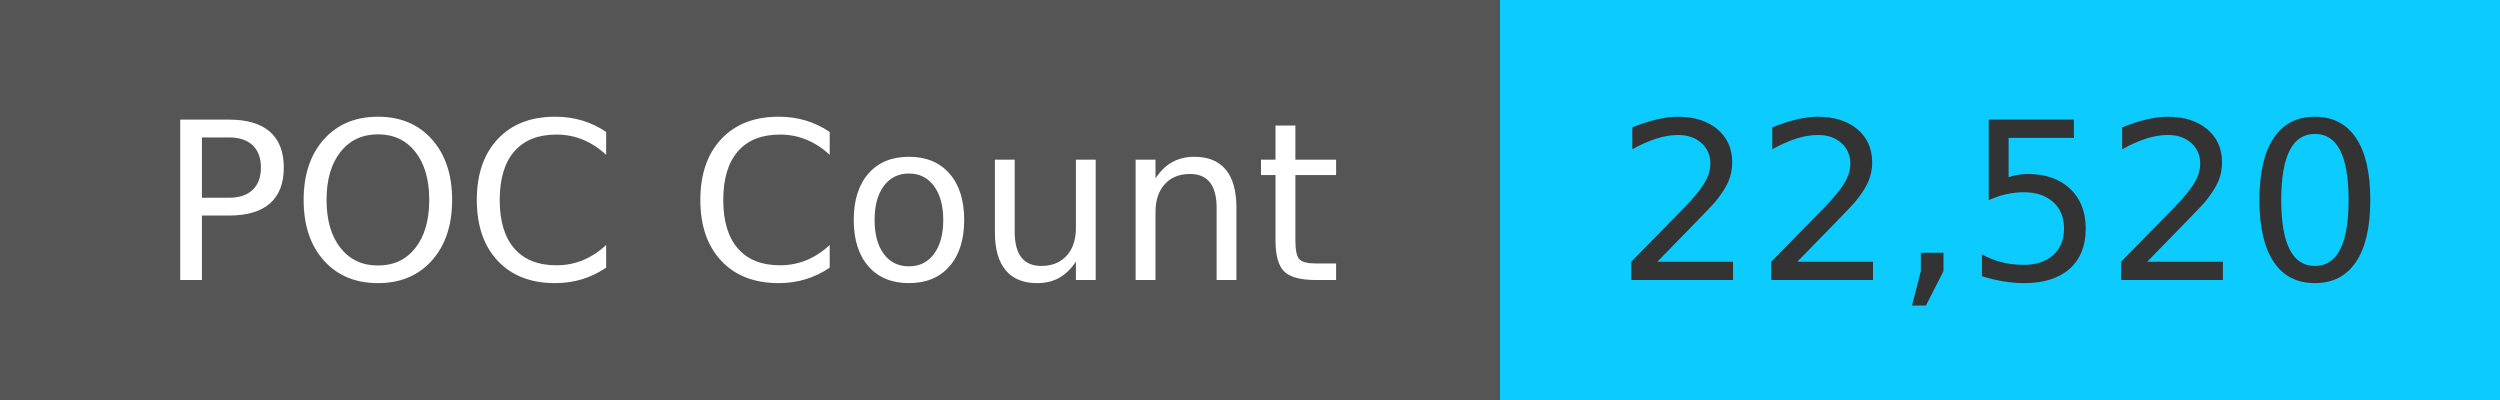
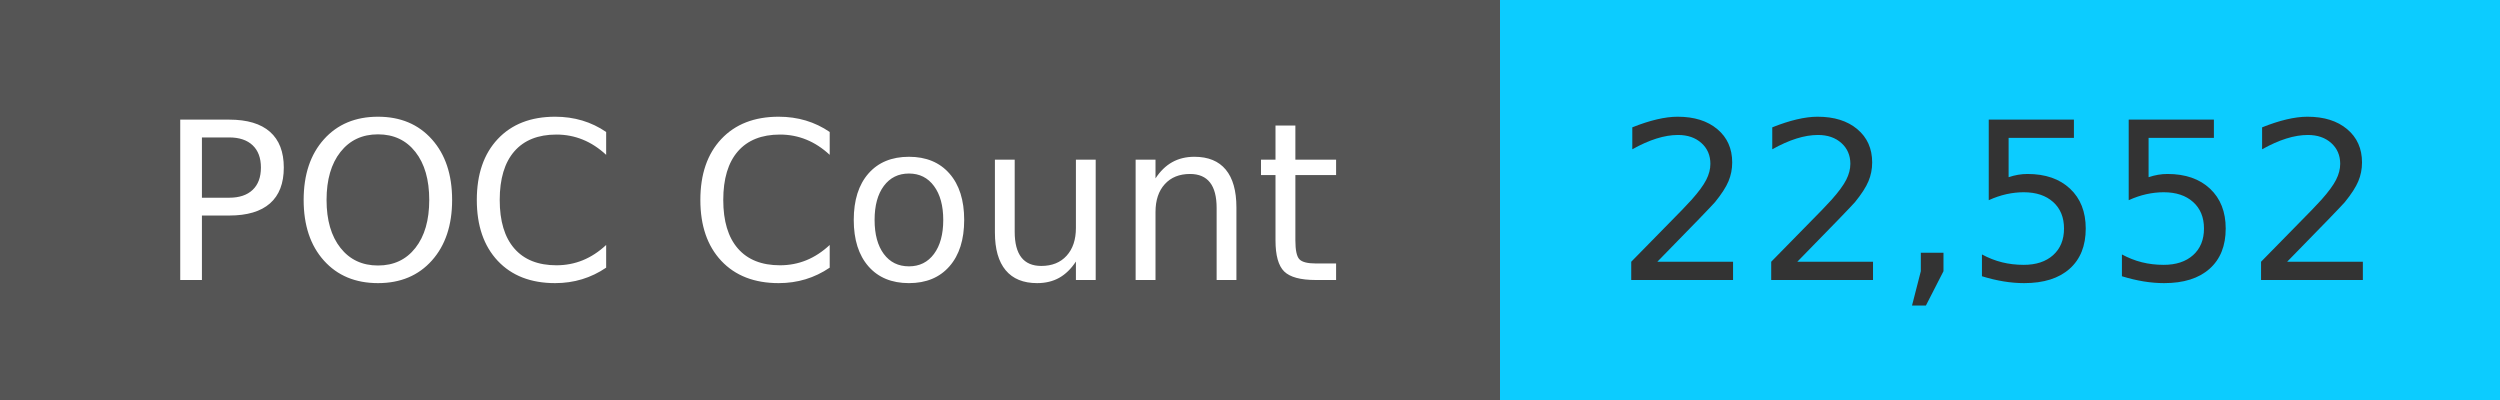
<svg xmlns="http://www.w3.org/2000/svg" width="125" height="20" role="img">
  <linearGradient id="s" x2="0" y2="100%">
    <stop offset="0" stop-color="#bbb" stop-opacity=".1" />
    <stop offset="1" stop-opacity=".1" />
  </linearGradient>
  <g>
    <rect width="75" height="20" fill="#555" />
    <rect x="75" width="267" height="20" fill="#0cccff" />
  </g>
  <g fill="#fff" text-anchor="middle" font-family="Verdana,Geneva,DejaVu Sans,sans-serif" text-rendering="geometricPrecision" font-size="110">
    <text x="375" y="140" transform="scale(.1)" fill="#fff">
            POC Count
        </text>
    <text x="1000" y="140" transform="scale(.1)" fill="#333">
-             22,520
+             22,552
        </text>
  </g>
</svg>
